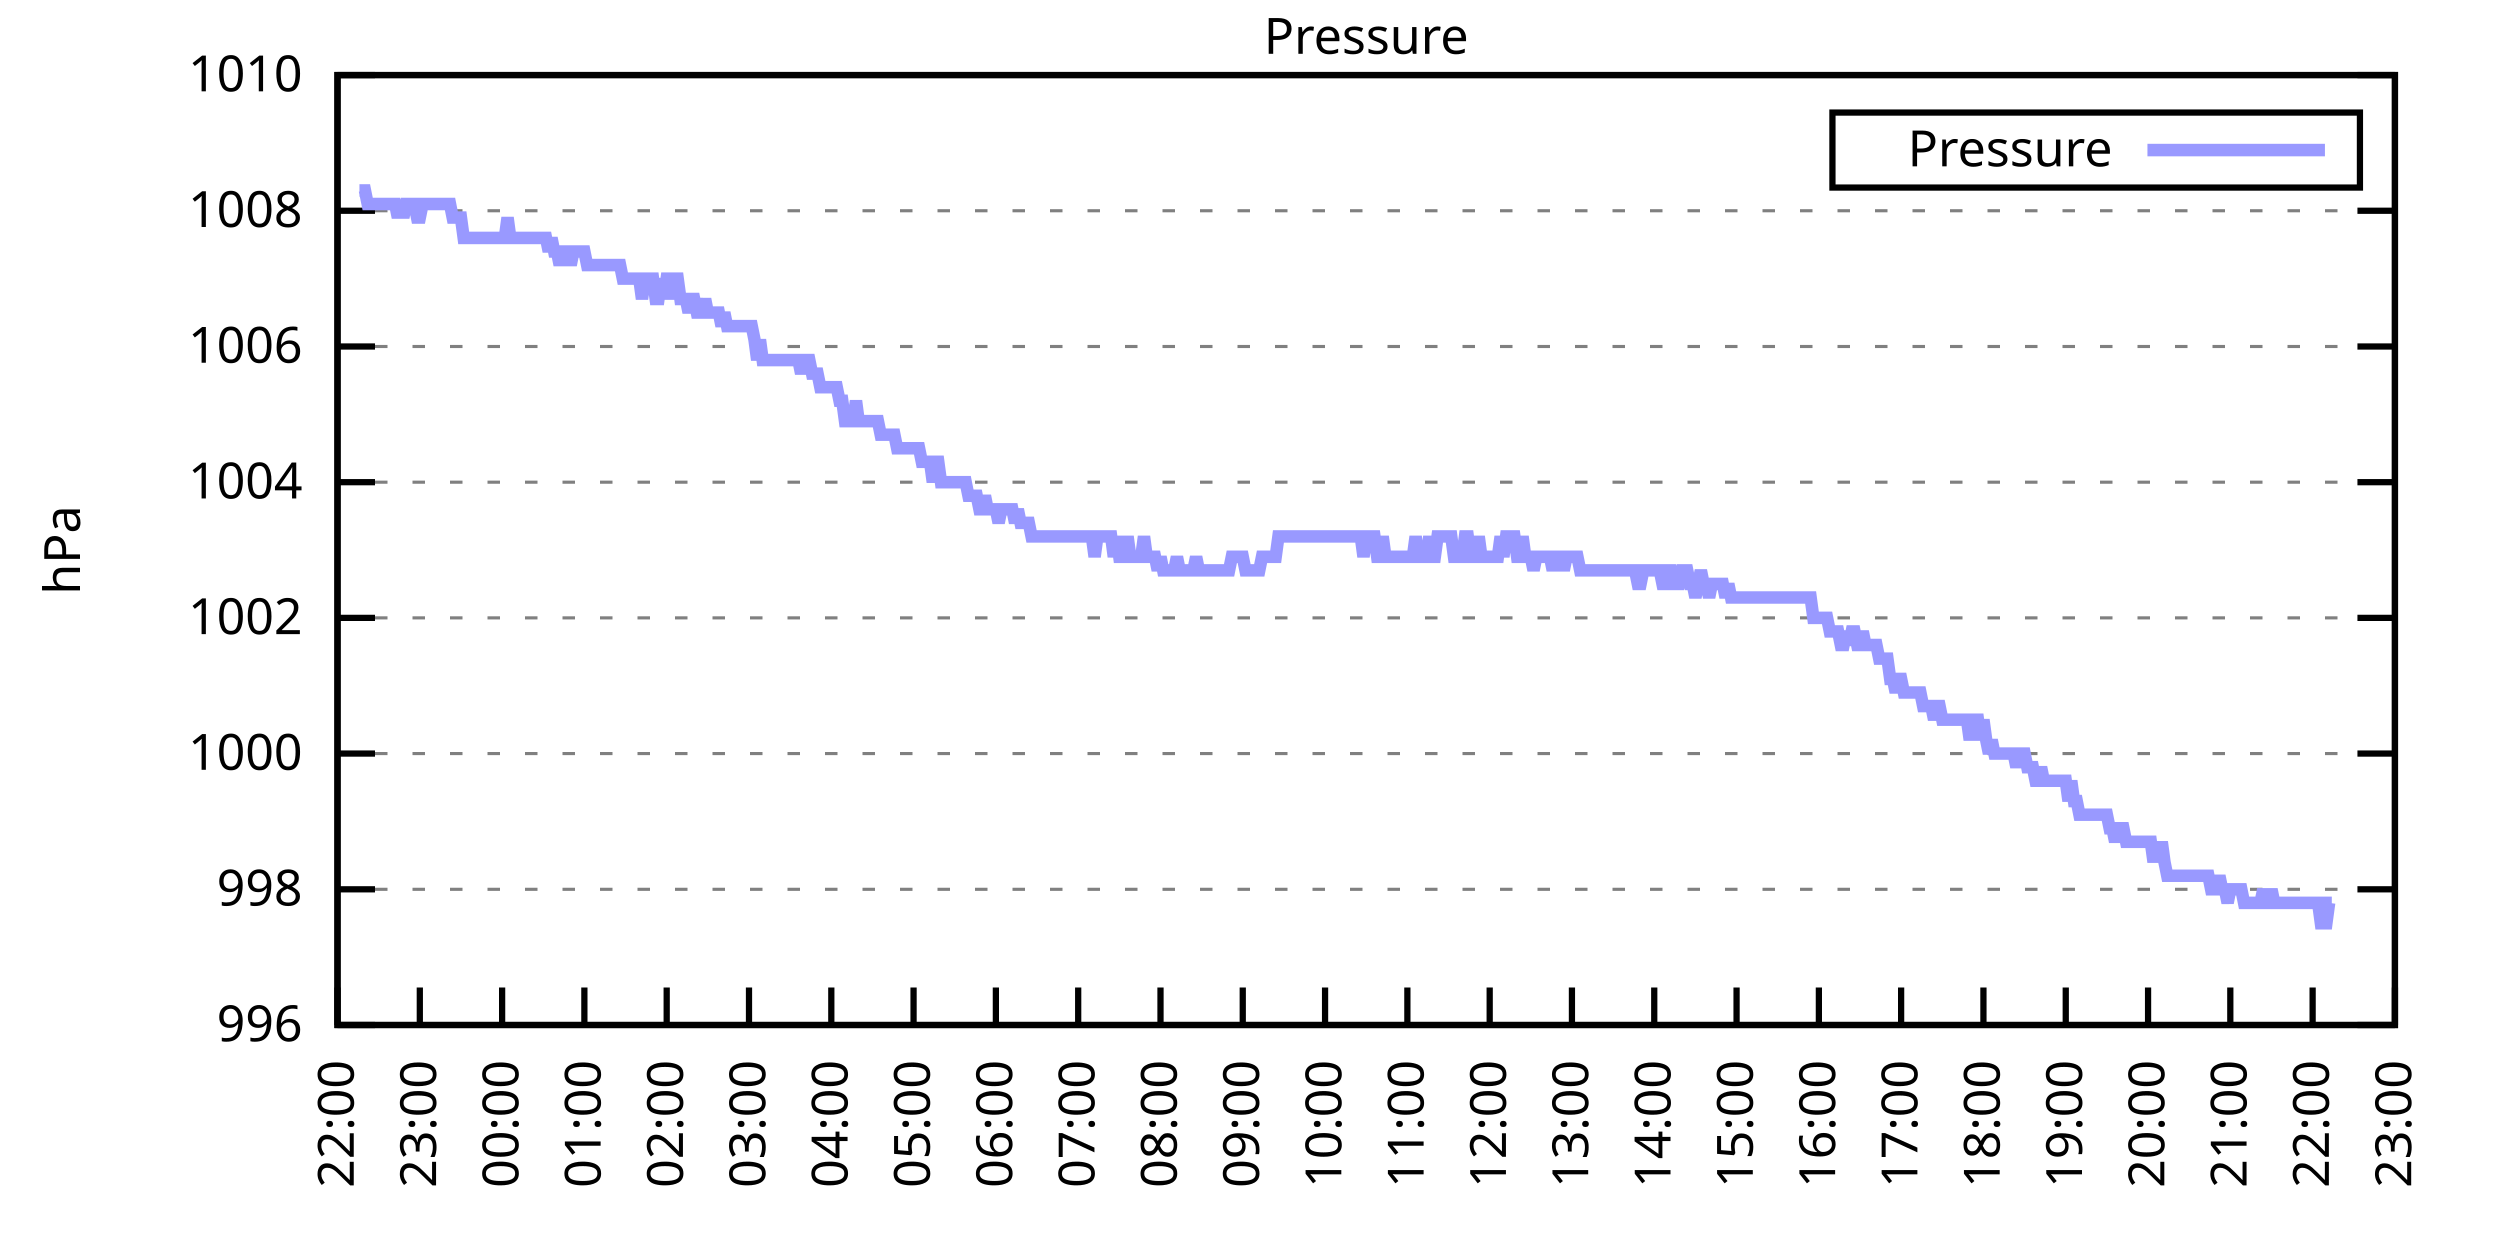
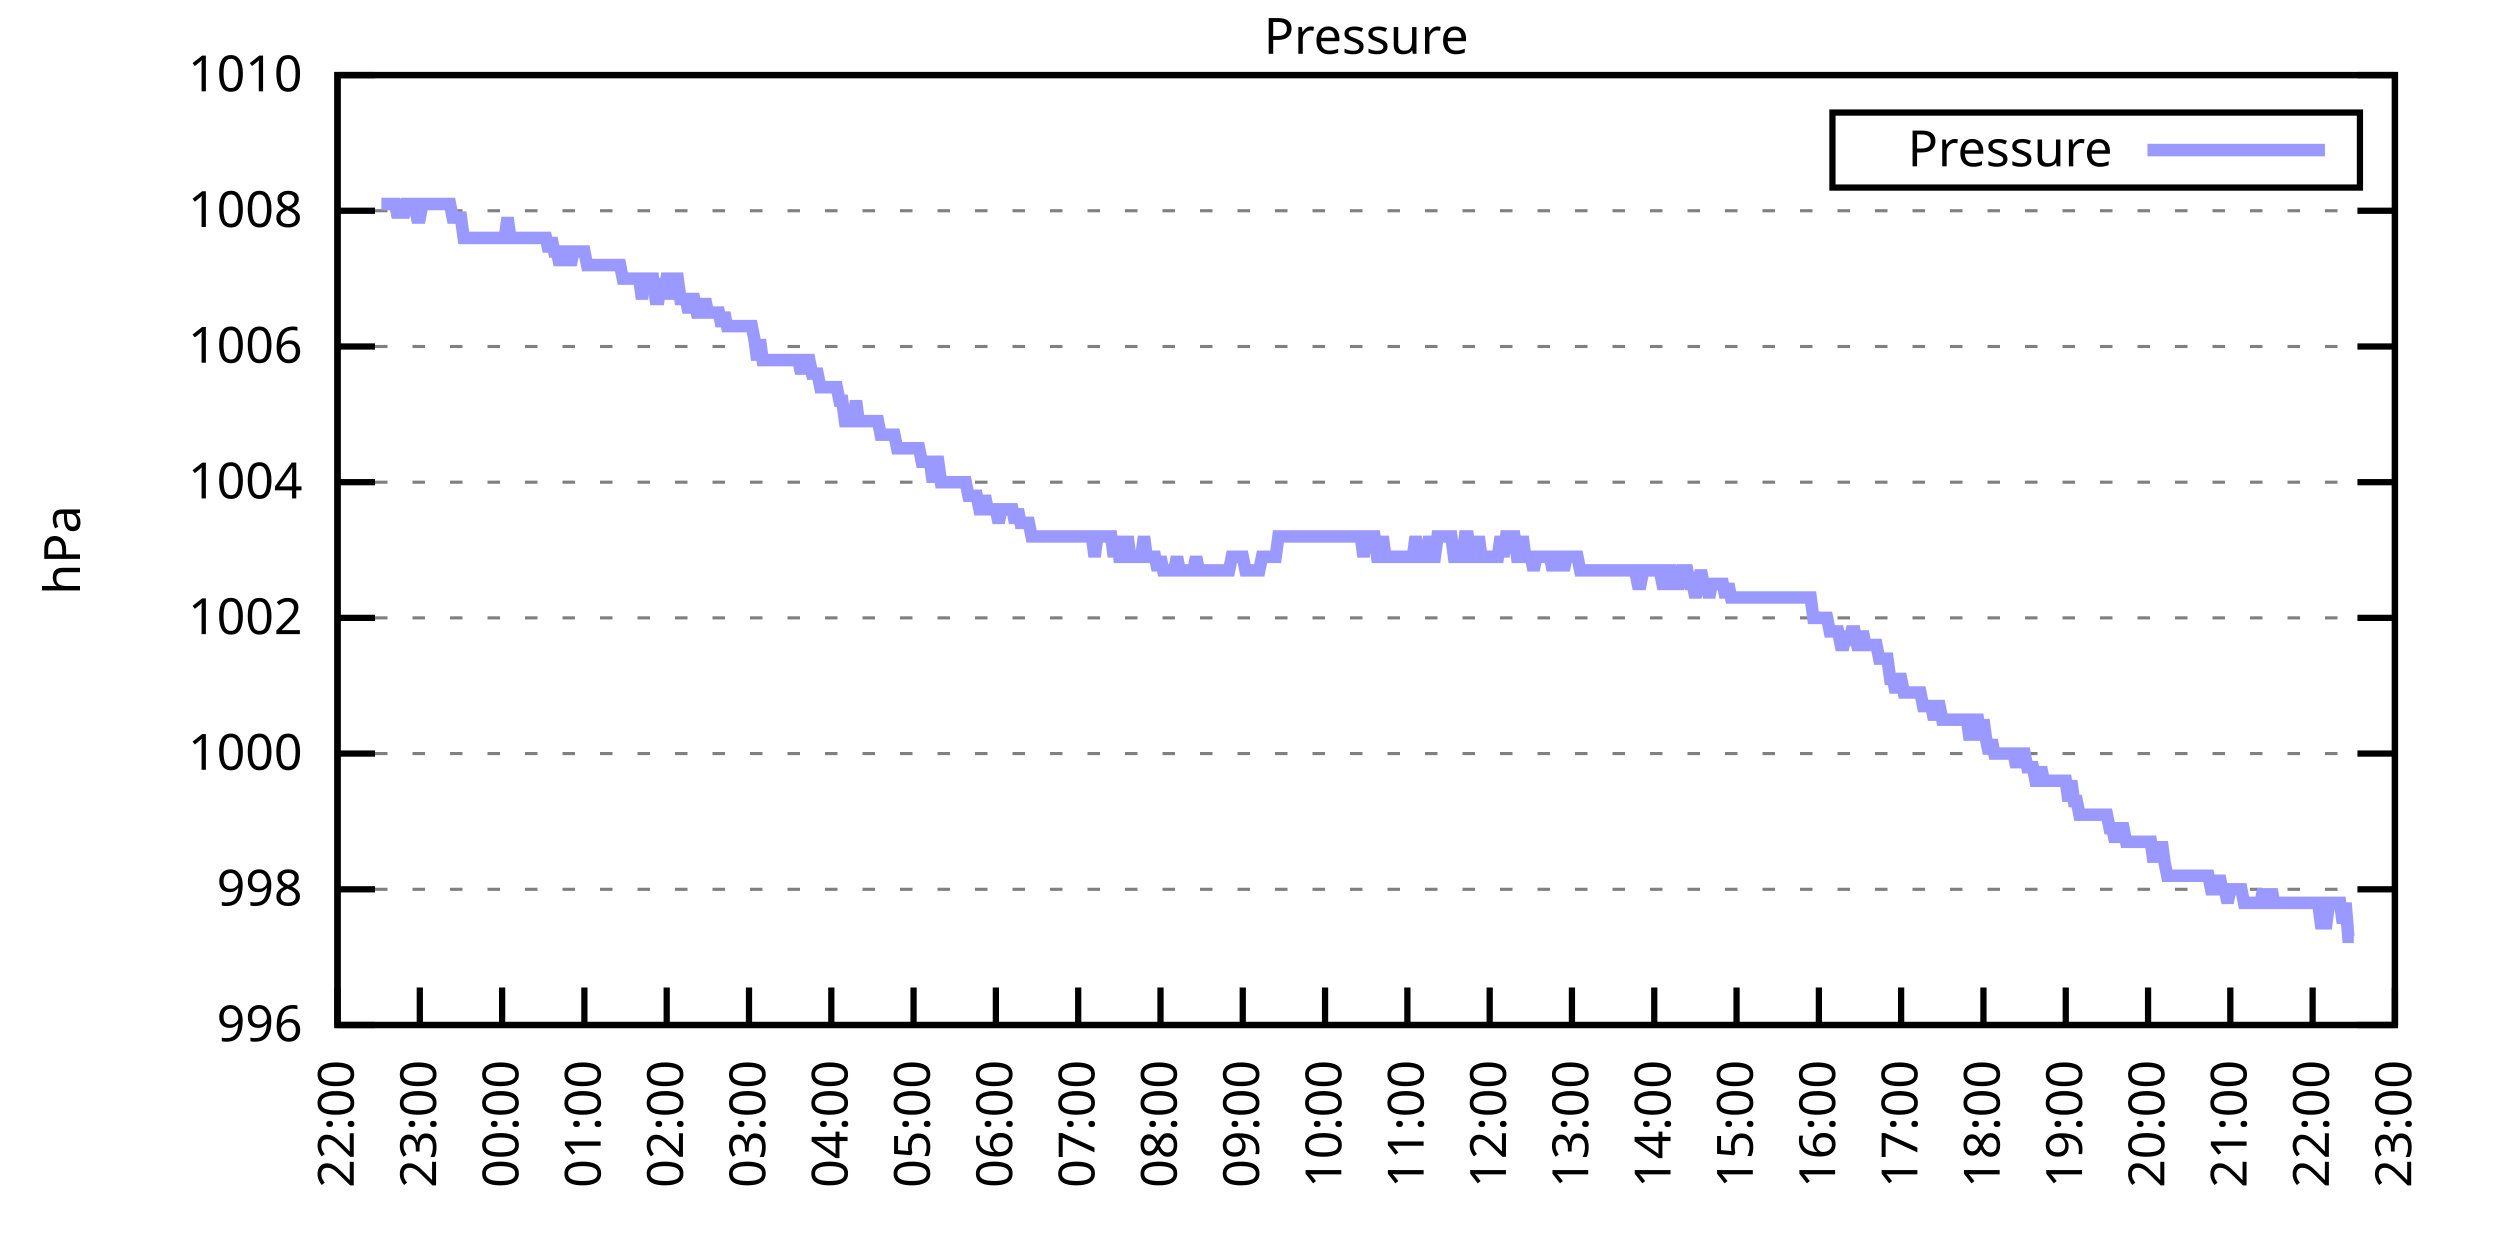
<svg xmlns="http://www.w3.org/2000/svg" xmlns:xlink="http://www.w3.org/1999/xlink" width="400" height="200" viewBox="0 0 400 200">
  <g id="gnuplot_canvas">
    <rect x="0" y="0" width="400" height="200" fill="none" />
    <defs>
      <circle id="gpDot" r="0.5" stroke-width="0.5" stroke="currentColor" />
      <path id="gpPt0" stroke-width="0.333" stroke="currentColor" d="M-1,0 h2 M0,-1 v2" />
      <path id="gpPt1" stroke-width="0.333" stroke="currentColor" d="M-1,-1 L1,1 M1,-1 L-1,1" />
      <path id="gpPt2" stroke-width="0.333" stroke="currentColor" d="M-1,0 L1,0 M0,-1 L0,1 M-1,-1 L1,1 M-1,1 L1,-1" />
      <rect id="gpPt3" stroke-width="0.333" stroke="currentColor" x="-1" y="-1" width="2" height="2" />
      <rect id="gpPt4" stroke-width="0.333" stroke="currentColor" fill="currentColor" x="-1" y="-1" width="2" height="2" />
      <circle id="gpPt5" stroke-width="0.333" stroke="currentColor" cx="0" cy="0" r="1" />
      <use xlink:href="#gpPt5" id="gpPt6" fill="currentColor" stroke="none" />
      <path id="gpPt7" stroke-width="0.333" stroke="currentColor" d="M0,-1.33 L-1.33,0.67 L1.33,0.67 z" />
      <use xlink:href="#gpPt7" id="gpPt8" fill="currentColor" stroke="none" />
      <use xlink:href="#gpPt7" id="gpPt9" stroke="currentColor" transform="rotate(180)" />
      <use xlink:href="#gpPt9" id="gpPt10" fill="currentColor" stroke="none" />
      <use xlink:href="#gpPt3" id="gpPt11" stroke="currentColor" transform="rotate(45)" />
      <use xlink:href="#gpPt11" id="gpPt12" fill="currentColor" stroke="none" />
      <path id="gpPt13" stroke-width="0.333" stroke="currentColor" d="M0,1.330 L1.265,0.411 L0.782,-1.067 L-0.782,-1.076 L-1.265,0.411 z" />
      <use xlink:href="#gpPt13" id="gpPt14" fill="currentColor" stroke="none" />
      <filter id="textbox" filterUnits="objectBoundingBox" x="0" y="0" height="1" width="1">
        <feFlood flood-color="white" flood-opacity="1" result="bgnd" />
        <feComposite in="SourceGraphic" in2="bgnd" operator="atop" />
      </filter>
      <filter id="greybox" filterUnits="objectBoundingBox" x="0" y="0" height="1" width="1">
        <feFlood flood-color="lightgrey" flood-opacity="1" result="grey" />
        <feComposite in="SourceGraphic" in2="grey" operator="atop" />
      </filter>
    </defs>
    <g fill="none" color="white" stroke="currentColor" stroke-width="1.00" stroke-linecap="butt" stroke-linejoin="miter">
</g>
    <g fill="none" color="black" stroke="currentColor" stroke-width="1.00" stroke-linecap="butt" stroke-linejoin="miter">
      <g stroke="none" shape-rendering="crispEdges">
        <polygon fill="rgb(255, 255, 255)" points="54.00,164.00 383.18,164.00 383.18,12.02 54.00,12.02 " />
      </g>
    </g>
    <g fill="none" color="black" stroke="currentColor" stroke-width="1.00" stroke-linecap="butt" stroke-linejoin="miter">
</g>
    <g fill="none" color="black" stroke="black" stroke-width="0.50" stroke-linecap="butt" stroke-linejoin="miter">
</g>
    <g fill="none" color="gray" stroke="currentColor" stroke-width="0.50" stroke-linecap="butt" stroke-linejoin="miter">
      <path stroke="gray" stroke-dasharray="2,4" class="gridline" d="M54.00,164.00 L383.19,164.00  " />
    </g>
    <g fill="none" color="gray" stroke="gray" stroke-width="1.00" stroke-linecap="butt" stroke-linejoin="miter">
</g>
    <g fill="none" color="black" stroke="currentColor" stroke-width="1.00" stroke-linecap="butt" stroke-linejoin="miter">
      <path stroke="black" d="M54.00,164.00 L60.00,164.00 M383.19,164.00 L377.19,164.00  " />
      <g transform="translate(48.40,166.60)" stroke="none" fill="black" font-family="Sans" font-size="8.00" text-anchor="end">
        <text>
          <tspan font-family="Sans"> 996</tspan>
        </text>
      </g>
    </g>
    <g fill="none" color="black" stroke="currentColor" stroke-width="1.00" stroke-linecap="butt" stroke-linejoin="miter">
</g>
    <g fill="none" color="black" stroke="black" stroke-width="0.50" stroke-linecap="butt" stroke-linejoin="miter">
</g>
    <g fill="none" color="gray" stroke="currentColor" stroke-width="0.50" stroke-linecap="butt" stroke-linejoin="miter">
      <path stroke="gray" stroke-dasharray="2,4" class="gridline" d="M54.00,142.29 L383.19,142.29  " />
    </g>
    <g fill="none" color="gray" stroke="gray" stroke-width="1.00" stroke-linecap="butt" stroke-linejoin="miter">
</g>
    <g fill="none" color="black" stroke="currentColor" stroke-width="1.00" stroke-linecap="butt" stroke-linejoin="miter">
      <path stroke="black" d="M54.00,142.29 L60.00,142.29 M383.19,142.29 L377.19,142.29  " />
      <g transform="translate(48.40,144.89)" stroke="none" fill="black" font-family="Sans" font-size="8.00" text-anchor="end">
        <text>
          <tspan font-family="Sans"> 998</tspan>
        </text>
      </g>
    </g>
    <g fill="none" color="black" stroke="currentColor" stroke-width="1.00" stroke-linecap="butt" stroke-linejoin="miter">
</g>
    <g fill="none" color="black" stroke="black" stroke-width="0.50" stroke-linecap="butt" stroke-linejoin="miter">
</g>
    <g fill="none" color="gray" stroke="currentColor" stroke-width="0.50" stroke-linecap="butt" stroke-linejoin="miter">
      <path stroke="gray" stroke-dasharray="2,4" class="gridline" d="M54.00,120.57 L383.19,120.57  " />
    </g>
    <g fill="none" color="gray" stroke="gray" stroke-width="1.00" stroke-linecap="butt" stroke-linejoin="miter">
</g>
    <g fill="none" color="black" stroke="currentColor" stroke-width="1.00" stroke-linecap="butt" stroke-linejoin="miter">
      <path stroke="black" d="M54.00,120.57 L60.00,120.57 M383.19,120.57 L377.19,120.57  " />
      <g transform="translate(48.40,123.17)" stroke="none" fill="black" font-family="Sans" font-size="8.00" text-anchor="end">
        <text>
          <tspan font-family="Sans"> 1000</tspan>
        </text>
      </g>
    </g>
    <g fill="none" color="black" stroke="currentColor" stroke-width="1.00" stroke-linecap="butt" stroke-linejoin="miter">
</g>
    <g fill="none" color="black" stroke="black" stroke-width="0.50" stroke-linecap="butt" stroke-linejoin="miter">
</g>
    <g fill="none" color="gray" stroke="currentColor" stroke-width="0.50" stroke-linecap="butt" stroke-linejoin="miter">
      <path stroke="gray" stroke-dasharray="2,4" class="gridline" d="M54.00,98.86 L383.19,98.86  " />
    </g>
    <g fill="none" color="gray" stroke="gray" stroke-width="1.00" stroke-linecap="butt" stroke-linejoin="miter">
</g>
    <g fill="none" color="black" stroke="currentColor" stroke-width="1.00" stroke-linecap="butt" stroke-linejoin="miter">
      <path stroke="black" d="M54.00,98.86 L60.00,98.86 M383.19,98.86 L377.19,98.86  " />
      <g transform="translate(48.40,101.46)" stroke="none" fill="black" font-family="Sans" font-size="8.00" text-anchor="end">
        <text>
          <tspan font-family="Sans"> 1002</tspan>
        </text>
      </g>
    </g>
    <g fill="none" color="black" stroke="currentColor" stroke-width="1.00" stroke-linecap="butt" stroke-linejoin="miter">
</g>
    <g fill="none" color="black" stroke="black" stroke-width="0.50" stroke-linecap="butt" stroke-linejoin="miter">
</g>
    <g fill="none" color="gray" stroke="currentColor" stroke-width="0.50" stroke-linecap="butt" stroke-linejoin="miter">
      <path stroke="gray" stroke-dasharray="2,4" class="gridline" d="M54.00,77.15 L383.19,77.15  " />
    </g>
    <g fill="none" color="gray" stroke="gray" stroke-width="1.00" stroke-linecap="butt" stroke-linejoin="miter">
</g>
    <g fill="none" color="black" stroke="currentColor" stroke-width="1.00" stroke-linecap="butt" stroke-linejoin="miter">
      <path stroke="black" d="M54.00,77.15 L60.00,77.15 M383.19,77.15 L377.19,77.15  " />
      <g transform="translate(48.40,79.75)" stroke="none" fill="black" font-family="Sans" font-size="8.00" text-anchor="end">
        <text>
          <tspan font-family="Sans"> 1004</tspan>
        </text>
      </g>
    </g>
    <g fill="none" color="black" stroke="currentColor" stroke-width="1.00" stroke-linecap="butt" stroke-linejoin="miter">
</g>
    <g fill="none" color="black" stroke="black" stroke-width="0.50" stroke-linecap="butt" stroke-linejoin="miter">
</g>
    <g fill="none" color="gray" stroke="currentColor" stroke-width="0.50" stroke-linecap="butt" stroke-linejoin="miter">
      <path stroke="gray" stroke-dasharray="2,4" class="gridline" d="M54.00,55.44 L383.19,55.44  " />
    </g>
    <g fill="none" color="gray" stroke="gray" stroke-width="1.00" stroke-linecap="butt" stroke-linejoin="miter">
</g>
    <g fill="none" color="black" stroke="currentColor" stroke-width="1.00" stroke-linecap="butt" stroke-linejoin="miter">
      <path stroke="black" d="M54.00,55.44 L60.00,55.44 M383.19,55.44 L377.19,55.44  " />
      <g transform="translate(48.40,58.04)" stroke="none" fill="black" font-family="Sans" font-size="8.00" text-anchor="end">
        <text>
          <tspan font-family="Sans"> 1006</tspan>
        </text>
      </g>
    </g>
    <g fill="none" color="black" stroke="currentColor" stroke-width="1.00" stroke-linecap="butt" stroke-linejoin="miter">
</g>
    <g fill="none" color="black" stroke="black" stroke-width="0.50" stroke-linecap="butt" stroke-linejoin="miter">
</g>
    <g fill="none" color="gray" stroke="currentColor" stroke-width="0.50" stroke-linecap="butt" stroke-linejoin="miter">
      <path stroke="gray" stroke-dasharray="2,4" class="gridline" d="M54.00,33.72 L383.19,33.72  " />
    </g>
    <g fill="none" color="gray" stroke="gray" stroke-width="1.00" stroke-linecap="butt" stroke-linejoin="miter">
</g>
    <g fill="none" color="black" stroke="currentColor" stroke-width="1.00" stroke-linecap="butt" stroke-linejoin="miter">
      <path stroke="black" d="M54.00,33.72 L60.00,33.72 M383.19,33.72 L377.19,33.72  " />
      <g transform="translate(48.40,36.32)" stroke="none" fill="black" font-family="Sans" font-size="8.00" text-anchor="end">
        <text>
          <tspan font-family="Sans"> 1008</tspan>
        </text>
      </g>
    </g>
    <g fill="none" color="black" stroke="currentColor" stroke-width="1.00" stroke-linecap="butt" stroke-linejoin="miter">
</g>
    <g fill="none" color="black" stroke="black" stroke-width="0.50" stroke-linecap="butt" stroke-linejoin="miter">
</g>
    <g fill="none" color="gray" stroke="currentColor" stroke-width="0.50" stroke-linecap="butt" stroke-linejoin="miter">
      <path stroke="gray" stroke-dasharray="2,4" class="gridline" d="M54.00,12.01 L383.19,12.01  " />
    </g>
    <g fill="none" color="gray" stroke="gray" stroke-width="1.00" stroke-linecap="butt" stroke-linejoin="miter">
</g>
    <g fill="none" color="black" stroke="currentColor" stroke-width="1.00" stroke-linecap="butt" stroke-linejoin="miter">
      <path stroke="black" d="M54.00,12.01 L60.00,12.01 M383.19,12.01 L377.19,12.01  " />
      <g transform="translate(48.40,14.61)" stroke="none" fill="black" font-family="Sans" font-size="8.00" text-anchor="end">
        <text>
          <tspan font-family="Sans"> 1010</tspan>
        </text>
      </g>
    </g>
    <g fill="none" color="black" stroke="currentColor" stroke-width="1.00" stroke-linecap="butt" stroke-linejoin="miter">
      <path stroke="black" d="M54.00,164.00 L54.00,158.00  " />
      <g transform="translate(56.60,169.60) rotate(270.00)" stroke="none" fill="black" font-family="Sans" font-size="8.00" text-anchor="end">
        <text>
          <tspan font-family="Sans">22:00</tspan>
        </text>
      </g>
    </g>
    <g fill="none" color="black" stroke="currentColor" stroke-width="1.00" stroke-linecap="butt" stroke-linejoin="miter">
      <path stroke="black" d="M67.17,164.00 L67.17,158.00  " />
      <g transform="translate(69.77,169.60) rotate(270.00)" stroke="none" fill="black" font-family="Sans" font-size="8.00" text-anchor="end">
        <text>
          <tspan font-family="Sans">23:00</tspan>
        </text>
      </g>
    </g>
    <g fill="none" color="black" stroke="currentColor" stroke-width="1.00" stroke-linecap="butt" stroke-linejoin="miter">
      <path stroke="black" d="M80.34,164.00 L80.34,158.00  " />
      <g transform="translate(82.94,169.60) rotate(270.00)" stroke="none" fill="black" font-family="Sans" font-size="8.00" text-anchor="end">
        <text>
          <tspan font-family="Sans">00:00</tspan>
        </text>
      </g>
    </g>
    <g fill="none" color="black" stroke="currentColor" stroke-width="1.00" stroke-linecap="butt" stroke-linejoin="miter">
      <path stroke="black" d="M93.50,164.00 L93.50,158.00  " />
      <g transform="translate(96.10,169.60) rotate(270.00)" stroke="none" fill="black" font-family="Sans" font-size="8.00" text-anchor="end">
        <text>
          <tspan font-family="Sans">01:00</tspan>
        </text>
      </g>
    </g>
    <g fill="none" color="black" stroke="currentColor" stroke-width="1.00" stroke-linecap="butt" stroke-linejoin="miter">
      <path stroke="black" d="M106.67,164.00 L106.67,158.00  " />
      <g transform="translate(109.27,169.60) rotate(270.00)" stroke="none" fill="black" font-family="Sans" font-size="8.00" text-anchor="end">
        <text>
          <tspan font-family="Sans">02:00</tspan>
        </text>
      </g>
    </g>
    <g fill="none" color="black" stroke="currentColor" stroke-width="1.00" stroke-linecap="butt" stroke-linejoin="miter">
      <path stroke="black" d="M119.84,164.00 L119.84,158.00  " />
      <g transform="translate(122.44,169.60) rotate(270.00)" stroke="none" fill="black" font-family="Sans" font-size="8.00" text-anchor="end">
        <text>
          <tspan font-family="Sans">03:00</tspan>
        </text>
      </g>
    </g>
    <g fill="none" color="black" stroke="currentColor" stroke-width="1.00" stroke-linecap="butt" stroke-linejoin="miter">
      <path stroke="black" d="M133.01,164.00 L133.01,158.00  " />
      <g transform="translate(135.61,169.60) rotate(270.00)" stroke="none" fill="black" font-family="Sans" font-size="8.00" text-anchor="end">
        <text>
          <tspan font-family="Sans">04:00</tspan>
        </text>
      </g>
    </g>
    <g fill="none" color="black" stroke="currentColor" stroke-width="1.00" stroke-linecap="butt" stroke-linejoin="miter">
      <path stroke="black" d="M146.17,164.00 L146.17,158.00  " />
      <g transform="translate(148.77,169.60) rotate(270.00)" stroke="none" fill="black" font-family="Sans" font-size="8.00" text-anchor="end">
        <text>
          <tspan font-family="Sans">05:00</tspan>
        </text>
      </g>
    </g>
    <g fill="none" color="black" stroke="currentColor" stroke-width="1.00" stroke-linecap="butt" stroke-linejoin="miter">
      <path stroke="black" d="M159.34,164.00 L159.34,158.00  " />
      <g transform="translate(161.94,169.60) rotate(270.00)" stroke="none" fill="black" font-family="Sans" font-size="8.00" text-anchor="end">
        <text>
          <tspan font-family="Sans">06:00</tspan>
        </text>
      </g>
    </g>
    <g fill="none" color="black" stroke="currentColor" stroke-width="1.00" stroke-linecap="butt" stroke-linejoin="miter">
      <path stroke="black" d="M172.51,164.00 L172.51,158.00  " />
      <g transform="translate(175.11,169.60) rotate(270.00)" stroke="none" fill="black" font-family="Sans" font-size="8.00" text-anchor="end">
        <text>
          <tspan font-family="Sans">07:00</tspan>
        </text>
      </g>
    </g>
    <g fill="none" color="black" stroke="currentColor" stroke-width="1.00" stroke-linecap="butt" stroke-linejoin="miter">
      <path stroke="black" d="M185.68,164.00 L185.68,158.00  " />
      <g transform="translate(188.28,169.60) rotate(270.00)" stroke="none" fill="black" font-family="Sans" font-size="8.00" text-anchor="end">
        <text>
          <tspan font-family="Sans">08:00</tspan>
        </text>
      </g>
    </g>
    <g fill="none" color="black" stroke="currentColor" stroke-width="1.00" stroke-linecap="butt" stroke-linejoin="miter">
      <path stroke="black" d="M198.84,164.00 L198.84,158.00  " />
      <g transform="translate(201.44,169.60) rotate(270.00)" stroke="none" fill="black" font-family="Sans" font-size="8.00" text-anchor="end">
        <text>
          <tspan font-family="Sans">09:00</tspan>
        </text>
      </g>
    </g>
    <g fill="none" color="black" stroke="currentColor" stroke-width="1.00" stroke-linecap="butt" stroke-linejoin="miter">
      <path stroke="black" d="M212.01,164.00 L212.01,158.00  " />
      <g transform="translate(214.61,169.60) rotate(270.00)" stroke="none" fill="black" font-family="Sans" font-size="8.00" text-anchor="end">
        <text>
          <tspan font-family="Sans">10:00</tspan>
        </text>
      </g>
    </g>
    <g fill="none" color="black" stroke="currentColor" stroke-width="1.00" stroke-linecap="butt" stroke-linejoin="miter">
      <path stroke="black" d="M225.18,164.00 L225.18,158.00  " />
      <g transform="translate(227.78,169.60) rotate(270.00)" stroke="none" fill="black" font-family="Sans" font-size="8.00" text-anchor="end">
        <text>
          <tspan font-family="Sans">11:00</tspan>
        </text>
      </g>
    </g>
    <g fill="none" color="black" stroke="currentColor" stroke-width="1.00" stroke-linecap="butt" stroke-linejoin="miter">
      <path stroke="black" d="M238.35,164.00 L238.35,158.00  " />
      <g transform="translate(240.95,169.60) rotate(270.00)" stroke="none" fill="black" font-family="Sans" font-size="8.00" text-anchor="end">
        <text>
          <tspan font-family="Sans">12:00</tspan>
        </text>
      </g>
    </g>
    <g fill="none" color="black" stroke="currentColor" stroke-width="1.00" stroke-linecap="butt" stroke-linejoin="miter">
      <path stroke="black" d="M251.51,164.00 L251.51,158.00  " />
      <g transform="translate(254.11,169.60) rotate(270.00)" stroke="none" fill="black" font-family="Sans" font-size="8.00" text-anchor="end">
        <text>
          <tspan font-family="Sans">13:00</tspan>
        </text>
      </g>
    </g>
    <g fill="none" color="black" stroke="currentColor" stroke-width="1.00" stroke-linecap="butt" stroke-linejoin="miter">
      <path stroke="black" d="M264.68,164.00 L264.68,158.00  " />
      <g transform="translate(267.28,169.60) rotate(270.00)" stroke="none" fill="black" font-family="Sans" font-size="8.00" text-anchor="end">
        <text>
          <tspan font-family="Sans">14:00</tspan>
        </text>
      </g>
    </g>
    <g fill="none" color="black" stroke="currentColor" stroke-width="1.00" stroke-linecap="butt" stroke-linejoin="miter">
      <path stroke="black" d="M277.85,164.00 L277.85,158.00  " />
      <g transform="translate(280.45,169.60) rotate(270.00)" stroke="none" fill="black" font-family="Sans" font-size="8.00" text-anchor="end">
        <text>
          <tspan font-family="Sans">15:00</tspan>
        </text>
      </g>
    </g>
    <g fill="none" color="black" stroke="currentColor" stroke-width="1.00" stroke-linecap="butt" stroke-linejoin="miter">
      <path stroke="black" d="M291.02,164.00 L291.02,158.00  " />
      <g transform="translate(293.62,169.60) rotate(270.00)" stroke="none" fill="black" font-family="Sans" font-size="8.00" text-anchor="end">
        <text>
          <tspan font-family="Sans">16:00</tspan>
        </text>
      </g>
    </g>
    <g fill="none" color="black" stroke="currentColor" stroke-width="1.00" stroke-linecap="butt" stroke-linejoin="miter">
      <path stroke="black" d="M304.18,164.00 L304.18,158.00  " />
      <g transform="translate(306.78,169.60) rotate(270.00)" stroke="none" fill="black" font-family="Sans" font-size="8.00" text-anchor="end">
        <text>
          <tspan font-family="Sans">17:00</tspan>
        </text>
      </g>
    </g>
    <g fill="none" color="black" stroke="currentColor" stroke-width="1.00" stroke-linecap="butt" stroke-linejoin="miter">
      <path stroke="black" d="M317.35,164.00 L317.35,158.00  " />
      <g transform="translate(319.95,169.60) rotate(270.00)" stroke="none" fill="black" font-family="Sans" font-size="8.00" text-anchor="end">
        <text>
          <tspan font-family="Sans">18:00</tspan>
        </text>
      </g>
    </g>
    <g fill="none" color="black" stroke="currentColor" stroke-width="1.00" stroke-linecap="butt" stroke-linejoin="miter">
      <path stroke="black" d="M330.52,164.00 L330.52,158.00  " />
      <g transform="translate(333.12,169.60) rotate(270.00)" stroke="none" fill="black" font-family="Sans" font-size="8.00" text-anchor="end">
        <text>
          <tspan font-family="Sans">19:00</tspan>
        </text>
      </g>
    </g>
    <g fill="none" color="black" stroke="currentColor" stroke-width="1.00" stroke-linecap="butt" stroke-linejoin="miter">
      <path stroke="black" d="M343.69,164.00 L343.69,158.00  " />
      <g transform="translate(346.29,169.60) rotate(270.00)" stroke="none" fill="black" font-family="Sans" font-size="8.00" text-anchor="end">
        <text>
          <tspan font-family="Sans">20:00</tspan>
        </text>
      </g>
    </g>
    <g fill="none" color="black" stroke="currentColor" stroke-width="1.00" stroke-linecap="butt" stroke-linejoin="miter">
      <path stroke="black" d="M356.85,164.00 L356.85,158.00  " />
      <g transform="translate(359.45,169.60) rotate(270.00)" stroke="none" fill="black" font-family="Sans" font-size="8.00" text-anchor="end">
        <text>
          <tspan font-family="Sans">21:00</tspan>
        </text>
      </g>
    </g>
    <g fill="none" color="black" stroke="currentColor" stroke-width="1.00" stroke-linecap="butt" stroke-linejoin="miter">
      <path stroke="black" d="M370.02,164.00 L370.02,158.00  " />
      <g transform="translate(372.62,169.60) rotate(270.00)" stroke="none" fill="black" font-family="Sans" font-size="8.00" text-anchor="end">
        <text>
          <tspan font-family="Sans">22:00</tspan>
        </text>
      </g>
    </g>
    <g fill="none" color="black" stroke="currentColor" stroke-width="1.00" stroke-linecap="butt" stroke-linejoin="miter">
      <path stroke="black" d="M383.19,164.00 L383.19,158.00  " />
      <g transform="translate(385.79,169.60) rotate(270.00)" stroke="none" fill="black" font-family="Sans" font-size="8.00" text-anchor="end">
        <text>
          <tspan font-family="Sans">23:00</tspan>
        </text>
      </g>
    </g>
    <g fill="none" color="black" stroke="currentColor" stroke-width="1.00" stroke-linecap="butt" stroke-linejoin="miter">
</g>
    <g fill="none" color="black" stroke="currentColor" stroke-width="1.00" stroke-linecap="butt" stroke-linejoin="miter">
      <path stroke="black" d="M54.00,12.01 L54.00,164.00 L383.19,164.00 L383.19,12.01 L54.00,12.01 Z  " />
    </g>
    <g fill="none" color="black" stroke="currentColor" stroke-width="1.00" stroke-linecap="butt" stroke-linejoin="miter">
</g>
    <g fill="none" color="black" stroke="currentColor" stroke-width="1.00" stroke-linecap="butt" stroke-linejoin="miter">
      <path stroke="black" d="M293.19,30.01 L293.19,18.01 L377.59,18.01 L377.59,30.01 L293.19,30.01 Z  " />
    </g>
    <g id="Pressure_plot_1">
      <g fill="none" color="white" stroke="black" stroke-width="2.00" stroke-linecap="butt" stroke-linejoin="miter">
</g>
      <g fill="none" color="black" stroke="currentColor" stroke-width="2.00" stroke-linecap="butt" stroke-linejoin="miter">
        <g transform="translate(337.99,26.61)" stroke="none" fill="black" font-family="Sans" font-size="8.00" text-anchor="end">
          <text>
            <tspan font-family="Sans">Pressure</tspan>
          </text>
        </g>
      </g>
      <g fill="none" color="black" stroke="currentColor" stroke-width="2.00" stroke-linecap="butt" stroke-linejoin="miter">
-         <path stroke="rgb(153, 153, 255)" d="M343.59,24.01 L371.99,24.01 M57.51,30.47 L57.95,30.47 L58.39,30.47 L58.83,32.64 L59.27,32.64 L59.71,32.64   L60.14,32.64 L60.58,32.64 L61.02,32.64 L61.46,32.64 L61.90,32.64 L62.34,32.64 L62.78,32.64 L63.22,32.64   L63.66,34.81 L64.10,32.64 L64.53,34.81 L64.97,32.64 L65.41,32.64 L65.85,32.64 L66.29,32.64 L66.73,34.81   L67.17,34.81 L67.61,32.64 L68.05,32.64 L68.48,32.64 L68.92,32.64 L69.36,32.64 L69.80,32.64 L70.24,32.64   L70.68,32.64 L71.12,32.64 L71.56,32.64 L72.00,32.64 L72.43,34.81 L72.87,34.81 L73.31,34.81 L73.75,34.81   L74.19,38.07 L74.63,38.07 L75.07,38.07 L75.51,38.07 L75.95,38.07 L76.38,38.07 L76.82,38.07 L77.26,38.07   L77.70,38.07 L78.14,38.07 L78.58,38.07 L79.02,38.07 L79.46,38.07 L79.90,38.07 L80.34,38.07 L80.77,38.07   L81.21,34.81 L81.65,38.07 L82.09,38.07 L82.53,38.07 L82.97,38.07 L83.41,38.07 L83.85,38.07 L84.29,38.07   L84.72,38.07 L85.16,38.07 L85.60,38.07 L86.04,38.07 L86.48,38.07 L86.92,38.07 L87.36,38.07 L87.80,40.24   L88.24,38.07 L88.67,40.24 L89.11,40.24 L89.55,42.41 L89.99,40.24 L90.43,40.24 L90.87,40.24 L91.31,42.41   L91.75,40.24 L92.19,40.24 L92.62,40.24 L93.06,40.24 L93.50,40.24 L93.94,42.41 L94.38,42.41 L94.82,42.41   L95.26,42.41 L95.70,42.41 L96.14,42.41 L96.58,42.41 L97.01,42.41 L97.45,42.41 L97.89,42.41 L98.33,42.41   L98.77,42.41 L99.21,42.41 L99.65,44.58 L100.09,44.58 L100.53,44.58 L100.96,44.58 L101.40,44.58 L101.84,44.58   L102.28,44.58 L102.72,47.84 L103.16,44.58 L103.60,44.58 L104.04,44.58 L104.48,44.58 L104.91,47.84 L105.35,47.84   L105.79,44.58 L106.23,47.84 L106.67,44.58 L107.11,44.58 L107.55,47.84 L107.99,44.58 L108.43,44.58 L108.87,47.84   L109.30,47.84 L109.74,47.84 L110.18,50.01 L110.62,47.84 L111.06,47.84 L111.50,50.01 L111.94,50.01 L112.38,50.01   L112.82,47.84 L113.25,50.01 L113.69,50.01 L114.13,50.01 L114.57,50.01 L115.01,50.01 L115.45,52.18 L115.89,50.01   L116.33,52.18 L116.77,52.18 L117.20,52.18 L117.64,52.18 L118.08,52.18 L118.52,52.18 L118.96,52.18 L119.40,52.18   L119.84,52.18 L120.28,52.18 L120.72,54.35 L121.15,57.61 L121.59,54.35 L122.03,57.61 L122.47,57.61 L122.91,57.61   L123.35,57.61 L123.79,57.61 L124.23,57.61 L124.67,57.61 L125.11,57.61 L125.54,57.61 L125.98,57.61 L126.42,57.61   L126.86,57.61 L127.30,57.61 L127.74,57.61 L128.18,59.78 L128.62,57.61 L129.06,57.61 L129.49,57.61 L129.93,59.78   L130.37,59.78 L130.81,59.78 L131.25,61.95 L131.69,61.95 L132.13,61.95 L132.57,61.95 L133.01,61.95 L133.44,61.95   L133.88,61.95 L134.32,64.12 L134.76,64.12 L135.20,67.38 L135.64,67.38 L136.08,67.38 L136.52,67.38 L136.96,64.12   L137.39,67.38 L137.83,67.38 L138.27,67.38 L138.71,67.38 L139.15,67.38 L139.59,67.38 L140.03,67.38 L140.47,67.38   L140.91,69.55 L141.35,69.55 L141.78,69.55 L142.22,69.55 L142.66,69.55 L143.10,69.55 L143.54,71.72 L143.98,71.72   L144.42,71.72 L144.86,71.72 L145.30,71.72 L145.73,71.72 L146.17,71.72 L146.61,71.72 L147.05,71.72 L147.49,73.89   L147.93,73.89 L148.37,73.89 L148.81,73.89 L149.25,77.15 L149.68,73.89 L150.12,73.89 L150.56,77.15 L151.00,77.15   L151.44,77.15 L151.88,77.15 L152.32,77.15 L152.76,77.15 L153.20,77.15 L153.63,77.15 L154.07,77.15 L154.51,77.15   L154.95,79.32 L155.39,79.32 L155.83,79.32 L156.27,79.32 L156.71,81.49 L157.15,81.49 L157.59,79.32 L158.02,81.49   L158.46,81.49 L158.90,81.49 L159.34,81.49 L159.78,83.66 L160.22,81.49 L160.66,81.49 L161.10,81.49 L161.54,81.49   L161.97,81.49 L162.41,83.66 L162.85,81.49 L163.29,83.66 L163.73,83.66 L164.17,83.66 L164.61,83.66 L165.05,85.83   L165.49,85.83 L165.92,85.83 L166.36,85.83 L166.80,85.83 L167.24,85.83 L167.68,85.83 L168.12,85.83 L168.56,85.83   L169.00,85.83 L169.44,85.83 L169.87,85.83 L170.31,85.83 L170.75,85.83 L171.19,85.83 L171.63,85.83 L172.07,85.83   L172.51,85.83 L172.95,85.83 L173.39,85.83 L173.83,85.83 L174.26,85.83 L174.70,85.83 L175.14,89.09 L175.58,85.83   L176.02,85.83 L176.46,85.83 L176.90,85.83 L177.34,85.83 L177.78,85.83 L178.21,89.09 L178.65,85.83 L179.09,89.09   L179.53,89.09 L179.97,89.09 L180.41,85.83 L180.85,89.09 L181.29,89.09 L181.73,89.09 L182.16,89.09 L182.60,89.09   L183.04,85.83 L183.48,89.09 L183.92,89.09 L184.36,89.09 L184.80,89.09 L185.24,91.26 L185.68,89.09 L186.11,91.26   L186.55,91.26 L186.99,91.26 L187.43,91.26 L187.87,91.26 L188.31,89.09 L188.75,91.26 L189.19,91.26 L189.63,91.26   L190.07,91.26 L190.50,91.26 L190.94,91.26 L191.38,89.09 L191.82,91.26 L192.26,91.26 L192.70,91.26 L193.14,91.26   L193.58,91.26 L194.02,91.26 L194.45,91.26 L194.89,91.26 L195.33,91.26 L195.77,91.26 L196.21,91.26 L196.65,91.26   L197.09,89.09 L197.53,89.09 L197.97,89.09 L198.40,89.09 L198.84,89.09 L199.28,91.26 L199.72,91.26 L200.16,91.26   L200.60,91.26 L201.04,91.26 L201.48,91.26 L201.92,89.09 L202.35,89.09 L202.79,89.09 L203.23,89.09 L203.67,89.09   L204.11,89.09 L204.55,85.83 L204.99,85.83 L205.43,85.83 L205.87,85.83 L206.31,85.83 L206.74,85.83 L207.18,85.83   L207.62,85.83 L208.06,85.83 L208.50,85.83 L208.94,85.83 L209.38,85.83 L209.82,85.83 L210.26,85.83 L210.69,85.83   L211.13,85.83 L211.57,85.83 L212.01,85.83 L212.45,85.83 L212.89,85.83 L213.33,85.83 L213.77,85.83 L214.21,85.83   L214.64,85.83 L215.08,85.83 L215.52,85.83 L215.96,85.83 L216.40,85.83 L216.84,85.83 L217.28,85.83 L217.72,85.83   L218.16,89.09 L218.60,85.83 L219.03,85.83 L219.47,85.83 L219.91,85.83 L220.35,89.09 L220.79,89.09 L221.23,85.83   L221.67,89.09 L222.11,89.09 L222.55,89.09 L222.98,89.09 L223.42,89.09 L223.86,89.09 L224.30,89.09 L224.74,89.09   L225.18,89.09 L225.62,89.09 L226.06,89.09 L226.50,85.83 L226.93,89.09 L227.37,89.09 L227.81,89.09 L228.25,89.09   L228.69,85.83 L229.13,89.09 L229.57,89.09 L230.01,85.83 L230.45,85.83 L230.88,85.83 L231.32,85.83 L231.76,85.83   L232.20,85.83 L232.64,89.09 L233.08,89.09 L233.52,89.09 L233.96,89.09 L234.40,85.83 L234.84,85.83 L235.27,89.09   L235.71,89.09 L236.15,89.09 L236.59,85.83 L237.03,89.09 L237.47,89.09 L237.91,89.09 L238.35,89.09 L238.79,89.09   L239.22,89.09 L239.66,89.09 L240.10,85.83 L240.54,89.09 L240.98,85.83 L241.42,85.83 L241.86,85.83 L242.30,85.83   L242.74,89.09 L243.17,89.09 L243.61,85.83 L244.05,89.09 L244.49,89.09 L244.93,89.09 L245.37,91.26 L245.81,89.09   L246.25,89.09 L246.69,89.09 L247.12,89.09 L247.56,89.09 L248.00,89.09 L248.44,91.26 L248.88,89.09 L249.32,89.09   L249.76,89.09 L250.20,91.26 L250.64,89.09 L251.08,89.09 L251.51,89.09 L251.95,89.09 L252.39,89.09 L252.83,91.26   L253.27,91.26 L253.71,91.26 L254.15,91.26 L254.59,91.26 L255.03,91.26 L255.46,91.26 L255.90,91.26 L256.34,91.26   L256.78,91.26 L257.22,91.26 L257.66,91.26 L258.10,91.26 L258.54,91.26 L258.98,91.26 L259.41,91.26 L259.85,91.26   L260.29,91.26 L260.73,91.26 L261.17,91.26 L261.61,91.26 L262.05,93.43 L262.49,93.43 L262.93,91.26 L263.36,91.26   L263.80,91.26 L264.24,91.26 L264.68,91.26 L265.12,91.26 L265.56,91.26 L266.00,93.43 L266.44,93.43 L266.88,91.26   L267.32,91.26 L267.75,93.43 L268.19,93.43 L268.63,93.43 L269.07,91.26 L269.51,91.26 L269.95,91.26 L270.39,93.43   L270.83,93.43 L271.27,95.60 L271.70,93.43 L272.14,91.26 L272.58,93.43 L273.02,93.43 L273.46,95.60 L273.90,93.43   L274.34,93.43 L274.78,93.43 L275.22,93.43 L275.65,93.43 L276.09,95.60 L276.53,93.43 L276.97,95.60 L277.41,95.60   L277.85,95.60 L278.29,95.60 L278.73,95.60 L279.17,95.60 L279.60,95.60 L280.04,95.60 L280.48,95.60 L280.92,95.60   L281.36,95.60 L281.80,95.60 L282.24,95.60 L282.68,95.60 L283.12,95.60 L283.56,95.60 L283.99,95.60 L284.43,95.60   L284.87,95.60 L285.31,95.60 L285.75,95.60 L286.19,95.60 L286.63,95.60 L287.07,95.60 L287.51,95.60 L287.94,95.60   L288.38,95.60 L288.82,95.60 L289.26,95.60 L289.70,95.60 L290.14,98.86 L290.58,98.86 L291.02,98.86 L291.46,98.86   L291.89,98.86 L292.33,98.86 L292.77,101.03 L293.21,101.03 L293.65,101.03 L294.09,101.03 L294.53,103.20 L294.97,103.20   L295.41,101.03 L295.84,103.20 L296.28,101.03 L296.72,101.03 L297.16,103.20 L297.60,103.20 L298.04,101.03 L298.48,103.20   L298.92,103.20 L299.36,103.20 L299.80,103.20 L300.23,103.20 L300.67,105.38 L301.11,105.38 L301.55,105.38 L301.99,105.38   L302.43,108.63 L302.87,108.63 L303.31,110.80 L303.75,108.63 L304.18,108.63 L304.62,110.80 L305.06,110.80 L305.50,110.80   L305.94,110.80 L306.38,110.80 L306.82,110.80 L307.26,110.80 L307.70,112.97 L308.13,112.97 L308.57,112.97 L309.01,112.97   L309.45,115.15 L309.89,112.97 L310.33,112.97 L310.77,115.15 L311.21,115.15 L311.65,115.15 L312.08,115.15 L312.52,115.15   L312.96,115.15 L313.40,115.15 L313.84,115.15 L314.28,115.15 L314.72,115.15 L315.16,118.40 L315.60,115.15 L316.04,115.15   L316.47,115.15 L316.91,118.40 L317.35,115.15 L317.79,118.40 L318.23,120.57 L318.67,118.40 L319.11,120.57 L319.55,120.57   L319.99,120.57 L320.42,120.57 L320.86,120.57 L321.30,120.57 L321.74,120.57 L322.18,120.57 L322.62,122.75 L323.06,120.57   L323.50,120.57 L323.94,120.57 L324.37,122.75 L324.81,122.75 L325.25,122.75 L325.69,124.92 L326.13,124.92 L326.57,122.75   L327.01,124.92 L327.45,124.92 L327.89,124.92 L328.33,124.92 L328.76,124.92 L329.20,124.92 L329.64,124.92 L330.08,124.92   L330.52,124.92 L330.96,128.17 L331.40,124.92 L331.84,128.17 L332.28,128.17 L332.71,130.35 L333.15,130.35 L333.59,130.35   L334.03,130.35 L334.47,130.35 L334.91,130.35 L335.35,130.35 L335.79,130.35 L336.23,130.35 L336.66,130.35 L337.10,130.35   L337.54,132.52 L337.98,132.52 L338.42,134.69 L338.86,132.52 L339.30,132.52 L339.74,132.52 L340.18,134.69 L340.61,134.69   L341.05,134.69 L341.49,134.69 L341.93,134.69 L342.37,134.69 L342.81,134.69 L343.25,134.69 L343.69,134.69 L344.13,134.69   L344.57,137.94 L345.00,134.69 L345.44,137.94 L345.88,134.69 L346.32,137.94 L346.76,140.12 L347.20,140.12 L347.64,140.12   L348.08,140.12 L348.52,140.12 L348.95,140.12 L349.39,140.12 L349.83,140.12 L350.27,140.12 L350.71,140.12 L351.15,140.12   L351.59,140.12 L352.03,140.12 L352.47,140.12 L352.90,140.12 L353.34,140.12 L353.78,142.29 L354.22,142.29 L354.66,142.29   L355.10,140.12 L355.54,142.29 L355.98,142.29 L356.42,144.46 L356.85,142.29 L357.29,142.29 L357.73,142.29 L358.17,142.29   L358.61,142.29 L359.05,144.46 L359.49,144.46 L359.93,144.46 L360.37,144.46 L360.81,144.46 L361.24,144.46 L361.68,144.46   L362.12,142.29 L362.56,144.46 L363.00,144.46 L363.44,142.29 L363.88,144.46 L364.32,144.46 L364.76,144.46 L365.19,144.46   L365.63,144.46 L366.07,144.46 L366.51,144.46 L366.95,144.46 L367.39,144.46 L367.83,144.46 L368.27,144.46 L368.71,144.46   L369.14,144.46 L369.58,144.46 L370.02,144.46 L370.46,144.46 L370.90,144.46 L371.34,147.72 L371.78,147.72 L372.22,147.72   L372.66,144.46 L373.09,144.46  " />
+         <path stroke="rgb(153, 153, 255)" d="M343.59,24.01 L371.99,24.01 M61.02,32.64 L61.46,32.64 L61.90,32.64 L62.34,32.64 L62.78,32.64 L63.22,32.64   L63.66,34.81 L64.10,32.64 L64.53,34.81 L64.97,32.64 L65.41,32.64 L65.85,32.64 L66.29,32.64 L66.73,34.81   L67.17,34.81 L67.61,32.64 L68.05,32.64 L68.48,32.64 L68.92,32.64 L69.36,32.64 L69.80,32.64 L70.24,32.64   L70.68,32.64 L71.12,32.64 L71.56,32.64 L72.00,32.64 L72.43,34.81 L72.87,34.81 L73.31,34.81 L73.75,34.81   L74.19,38.07 L74.63,38.07 L75.07,38.07 L75.51,38.07 L75.95,38.07 L76.38,38.07 L76.82,38.07 L77.26,38.07   L77.70,38.07 L78.14,38.07 L78.58,38.07 L79.02,38.07 L79.46,38.07 L79.90,38.07 L80.34,38.07 L80.77,38.07   L81.21,34.81 L81.65,38.07 L82.09,38.07 L82.53,38.07 L82.97,38.07 L83.41,38.07 L83.85,38.07 L84.29,38.07   L84.72,38.07 L85.16,38.07 L85.60,38.07 L86.04,38.07 L86.48,38.07 L86.92,38.07 L87.36,38.07 L87.80,40.24   L88.24,38.07 L88.67,40.24 L89.11,40.24 L89.55,42.41 L89.99,40.24 L90.43,40.24 L90.87,40.24 L91.31,42.41   L91.75,40.24 L92.19,40.24 L92.62,40.24 L93.06,40.24 L93.50,40.24 L93.94,42.41 L94.38,42.41 L94.82,42.41   L95.26,42.41 L95.70,42.41 L96.14,42.41 L96.58,42.41 L97.01,42.41 L97.45,42.41 L97.89,42.41 L98.33,42.41   L98.77,42.41 L99.21,42.41 L99.65,44.58 L100.09,44.58 L100.53,44.58 L100.96,44.58 L101.40,44.58 L101.84,44.58   L102.28,44.58 L102.72,47.84 L103.16,44.58 L103.60,44.58 L104.04,44.58 L104.48,44.58 L104.91,47.84 L105.35,47.84   L105.79,44.58 L106.23,47.84 L106.67,44.58 L107.11,44.58 L107.55,47.84 L107.99,44.58 L108.43,44.58 L108.87,47.84   L109.30,47.84 L109.74,47.84 L110.18,50.01 L110.62,47.84 L111.06,47.84 L111.50,50.01 L111.94,50.01 L112.38,50.01   L112.82,47.84 L113.25,50.01 L113.69,50.01 L114.13,50.01 L114.57,50.01 L115.01,50.01 L115.45,52.18 L115.89,50.01   L116.33,52.18 L116.77,52.18 L117.20,52.18 L117.64,52.18 L118.08,52.18 L118.52,52.18 L118.96,52.18 L119.40,52.18   L119.84,52.18 L120.28,52.18 L120.72,54.35 L121.15,57.61 L121.59,54.35 L122.03,57.61 L122.47,57.61 L122.91,57.61   L123.35,57.61 L123.79,57.61 L124.23,57.61 L124.67,57.61 L125.11,57.61 L125.54,57.61 L125.98,57.61 L126.42,57.61   L126.86,57.61 L127.30,57.61 L127.74,57.61 L128.18,59.78 L128.62,57.61 L129.06,57.61 L129.49,57.61 L129.93,59.78   L130.37,59.78 L130.81,59.78 L131.25,61.95 L131.69,61.95 L132.13,61.95 L132.57,61.95 L133.01,61.95 L133.44,61.95   L133.88,61.95 L134.32,64.12 L134.76,64.12 L135.20,67.38 L135.64,67.38 L136.08,67.38 L136.52,67.38 L136.96,64.12   L137.39,67.38 L137.83,67.38 L138.27,67.38 L138.71,67.38 L139.15,67.38 L139.59,67.38 L140.03,67.38 L140.47,67.38   L140.91,69.55 L141.35,69.55 L141.78,69.55 L142.22,69.55 L142.66,69.55 L143.10,69.55 L143.54,71.72 L143.98,71.72   L144.42,71.72 L144.86,71.72 L145.30,71.72 L145.73,71.72 L146.17,71.72 L146.61,71.72 L147.05,71.72 L147.49,73.89   L147.93,73.89 L148.37,73.89 L148.81,73.89 L149.25,77.15 L149.68,73.89 L150.12,73.89 L150.56,77.15 L151.00,77.15   L151.44,77.15 L151.88,77.15 L152.32,77.15 L152.76,77.15 L153.20,77.15 L153.63,77.15 L154.07,77.15 L154.51,77.15   L154.95,79.32 L155.39,79.32 L155.83,79.32 L156.27,79.32 L156.71,81.49 L157.15,81.49 L157.59,79.32 L158.02,81.49   L158.46,81.49 L158.90,81.49 L159.34,81.49 L159.78,83.66 L160.22,81.49 L160.66,81.49 L161.10,81.49 L161.54,81.49   L161.97,81.49 L162.41,83.66 L162.85,81.49 L163.29,83.66 L163.73,83.66 L164.17,83.66 L164.61,83.66 L165.05,85.83   L165.49,85.83 L165.92,85.83 L166.36,85.83 L166.80,85.83 L167.24,85.83 L167.68,85.83 L168.12,85.83 L168.56,85.83   L169.00,85.83 L169.44,85.83 L169.87,85.83 L170.31,85.83 L170.75,85.83 L171.19,85.83 L171.63,85.83 L172.07,85.83   L172.51,85.83 L172.95,85.83 L173.39,85.83 L173.83,85.83 L174.26,85.83 L174.70,85.83 L175.14,89.09 L175.58,85.83   L176.02,85.83 L176.46,85.83 L176.90,85.83 L177.34,85.83 L177.78,85.83 L178.21,89.09 L178.65,85.83 L179.09,89.09   L179.53,89.09 L179.97,89.09 L180.41,85.83 L180.85,89.09 L181.29,89.09 L181.73,89.09 L182.16,89.09 L182.60,89.09   L183.04,85.83 L183.48,89.09 L183.92,89.09 L184.36,89.09 L184.80,89.09 L185.24,91.26 L185.68,89.09 L186.11,91.26   L186.55,91.26 L186.99,91.26 L187.43,91.26 L187.87,91.26 L188.31,89.09 L188.75,91.26 L189.19,91.26 L189.63,91.26   L190.07,91.26 L190.50,91.26 L190.94,91.26 L191.38,89.09 L191.82,91.26 L192.26,91.26 L192.70,91.26 L193.14,91.26   L193.58,91.26 L194.02,91.26 L194.45,91.26 L194.89,91.26 L195.33,91.26 L195.77,91.26 L196.21,91.26 L196.65,91.26   L197.09,89.09 L197.53,89.09 L197.97,89.09 L198.40,89.09 L198.84,89.09 L199.28,91.26 L199.72,91.26 L200.16,91.26   L200.60,91.26 L201.04,91.26 L201.48,91.26 L201.92,89.09 L202.35,89.09 L202.79,89.09 L203.23,89.09 L203.67,89.09   L204.11,89.09 L204.55,85.83 L204.99,85.83 L205.43,85.83 L205.87,85.83 L206.31,85.83 L206.74,85.83 L207.18,85.83   L207.62,85.83 L208.06,85.83 L208.50,85.83 L208.94,85.83 L209.38,85.83 L209.82,85.83 L210.26,85.83 L210.69,85.83   L211.13,85.83 L211.57,85.83 L212.01,85.83 L212.45,85.83 L212.89,85.83 L213.33,85.83 L213.77,85.83 L214.21,85.83   L214.64,85.83 L215.08,85.83 L215.52,85.83 L215.96,85.83 L216.40,85.83 L216.84,85.83 L217.28,85.83 L217.72,85.83   L218.16,89.09 L218.60,85.83 L219.03,85.83 L219.47,85.83 L219.91,85.83 L220.35,89.09 L220.79,89.09 L221.23,85.83   L221.67,89.09 L222.11,89.09 L222.55,89.09 L222.98,89.09 L223.42,89.09 L223.86,89.09 L224.30,89.09 L224.74,89.09   L225.18,89.09 L225.62,89.09 L226.06,89.09 L226.50,85.83 L226.93,89.09 L227.37,89.09 L227.81,89.09 L228.25,89.09   L228.69,85.83 L229.13,89.09 L229.57,89.09 L230.01,85.83 L230.45,85.83 L230.88,85.83 L231.32,85.83 L231.76,85.83   L232.20,85.83 L232.64,89.09 L233.08,89.09 L233.52,89.09 L233.96,89.09 L234.40,85.83 L234.84,85.83 L235.27,89.09   L235.71,89.09 L236.15,89.09 L236.59,85.83 L237.03,89.09 L237.47,89.09 L237.91,89.09 L238.35,89.09 L238.79,89.09   L239.22,89.09 L239.66,89.09 L240.10,85.83 L240.54,89.09 L240.98,85.83 L241.42,85.83 L241.86,85.83 L242.30,85.83   L242.74,89.09 L243.17,89.09 L243.61,85.83 L244.05,89.09 L244.49,89.09 L244.93,89.09 L245.37,91.26 L245.81,89.09   L246.25,89.09 L246.69,89.09 L247.12,89.09 L247.56,89.09 L248.00,89.09 L248.44,91.26 L248.88,89.09 L249.32,89.09   L249.76,89.09 L250.20,91.26 L250.64,89.09 L251.08,89.09 L251.51,89.09 L251.95,89.09 L252.39,89.09 L252.83,91.26   L253.27,91.26 L253.71,91.26 L254.15,91.26 L254.59,91.26 L255.03,91.26 L255.46,91.26 L255.90,91.26 L256.34,91.26   L256.78,91.26 L257.22,91.26 L257.66,91.26 L258.10,91.26 L258.54,91.26 L258.98,91.26 L259.41,91.26 L259.85,91.26   L260.29,91.26 L260.73,91.26 L261.17,91.26 L261.61,91.26 L262.05,93.43 L262.49,93.43 L262.93,91.26 L263.36,91.26   L263.80,91.26 L264.24,91.26 L264.68,91.26 L265.12,91.26 L265.56,91.26 L266.00,93.43 L266.44,93.43 L266.88,91.26   L267.32,91.26 L267.75,93.43 L268.19,93.43 L268.63,93.43 L269.07,91.26 L269.51,91.26 L269.95,91.26 L270.39,93.43   L270.83,93.43 L271.27,95.60 L271.70,93.43 L272.14,91.26 L272.58,93.43 L273.02,93.43 L273.46,95.60 L273.90,93.43   L274.34,93.43 L274.78,93.43 L275.22,93.43 L275.65,93.43 L276.09,95.60 L276.53,93.43 L276.97,95.60 L277.41,95.60   L277.85,95.60 L278.29,95.60 L278.73,95.60 L279.17,95.60 L279.60,95.60 L280.04,95.60 L280.48,95.60 L280.92,95.60   L281.36,95.60 L281.80,95.60 L282.24,95.60 L282.68,95.60 L283.12,95.60 L283.56,95.60 L283.99,95.60 L284.43,95.60   L284.87,95.60 L285.31,95.60 L285.75,95.60 L286.19,95.60 L286.63,95.60 L287.07,95.60 L287.51,95.60 L287.94,95.60   L288.38,95.60 L288.82,95.60 L289.26,95.60 L289.70,95.60 L290.14,98.86 L290.58,98.86 L291.02,98.86 L291.46,98.86   L291.89,98.86 L292.33,98.86 L292.77,101.03 L293.21,101.03 L293.65,101.03 L294.09,101.03 L294.53,103.20 L294.97,103.20   L295.41,101.03 L295.84,103.20 L296.28,101.03 L296.72,101.03 L297.16,103.20 L297.60,103.20 L298.04,101.03 L298.48,103.20   L298.92,103.20 L299.36,103.20 L299.80,103.20 L300.23,103.20 L300.67,105.38 L301.11,105.38 L301.55,105.38 L301.99,105.38   L302.43,108.63 L302.87,108.63 L303.31,110.80 L303.75,108.63 L304.18,108.63 L304.62,110.80 L305.06,110.80 L305.50,110.80   L305.94,110.80 L306.38,110.80 L306.82,110.80 L307.26,110.80 L307.70,112.97 L308.13,112.97 L308.57,112.97 L309.01,112.97   L309.45,115.15 L309.89,112.97 L310.33,112.97 L310.77,115.15 L311.21,115.15 L311.65,115.15 L312.08,115.15 L312.52,115.15   L312.96,115.15 L313.40,115.15 L313.84,115.15 L314.28,115.15 L314.72,115.15 L315.16,118.40 L315.60,115.15 L316.04,115.15   L316.47,115.15 L316.91,118.40 L317.35,115.15 L317.79,118.40 L318.23,120.57 L318.67,118.40 L319.11,120.57 L319.55,120.57   L319.99,120.57 L320.42,120.57 L320.86,120.57 L321.30,120.57 L321.74,120.57 L322.18,120.57 L322.62,122.75 L323.06,120.57   L323.50,120.57 L323.94,120.57 L324.37,122.75 L324.81,122.75 L325.25,122.75 L325.69,124.92 L326.13,124.92 L326.57,122.75   L327.01,124.92 L327.45,124.92 L327.89,124.92 L328.33,124.92 L328.76,124.92 L329.20,124.92 L329.64,124.92 L330.08,124.92   L330.52,124.92 L330.96,128.17 L331.40,124.92 L331.84,128.17 L332.28,128.17 L332.71,130.35 L333.15,130.35 L333.59,130.35   L334.03,130.35 L334.47,130.35 L334.91,130.35 L335.35,130.35 L335.79,130.35 L336.23,130.35 L336.66,130.35 L337.10,130.35   L337.54,132.52 L337.98,132.52 L338.42,134.69 L338.86,132.52 L339.30,132.52 L339.74,132.52 L340.18,134.69 L340.61,134.69   L341.05,134.69 L341.49,134.69 L341.93,134.69 L342.37,134.69 L342.81,134.69 L343.25,134.69 L343.69,134.69 L344.13,134.69   L344.57,137.94 L345.00,134.69 L345.44,137.94 L345.88,134.69 L346.32,137.94 L346.76,140.12 L347.20,140.12 L347.64,140.12   L348.08,140.12 L348.52,140.12 L348.95,140.12 L349.39,140.12 L349.83,140.12 L350.27,140.12 L350.71,140.12 L351.15,140.12   L351.59,140.12 L352.03,140.12 L352.47,140.12 L352.90,140.12 L353.34,140.12 L353.78,142.29 L354.22,142.29 L354.66,142.29   L355.10,140.12 L355.54,142.29 L355.98,142.29 L356.42,144.46 L356.85,142.29 L357.29,142.29 L357.73,142.29 L358.17,142.29   L358.61,142.29 L359.05,144.46 L359.49,144.46 L359.93,144.46 L360.37,144.46 L360.81,144.46 L361.24,144.46 L361.68,144.46   L362.12,142.29 L362.56,144.46 L363.00,144.46 L363.44,142.29 L363.88,144.46 L364.32,144.46 L364.76,144.46 L365.19,144.46   L365.63,144.46 L366.07,144.46 L366.51,144.46 L366.95,144.46 L367.39,144.46 L367.83,144.46 L368.27,144.46 L368.71,144.46   L369.14,144.46 L369.58,144.46 L370.02,144.46 L370.46,144.46 L370.90,144.46 L371.34,147.72 L371.78,147.72 L372.22,147.72   L372.66,144.46 L373.09,144.46 L373.53,144.46 L373.97,144.46 L374.41,144.46 L374.85,147.72 L375.29,144.46 L375.73,149.89   L376.17,149.89 L376.61,149.89  " />
      </g>
    </g>
    <g fill="none" color="black" stroke="currentColor" stroke-width="2.00" stroke-linecap="butt" stroke-linejoin="miter">
</g>
    <g fill="none" color="black" stroke="black" stroke-width="1.00" stroke-linecap="butt" stroke-linejoin="miter">
</g>
    <g fill="none" color="black" stroke="currentColor" stroke-width="1.00" stroke-linecap="butt" stroke-linejoin="miter">
      <path stroke="black" d="M54.00,12.01 L54.00,164.00 L383.19,164.00 L383.19,12.01 L54.00,12.01 Z  " />
      <g transform="translate(12.80,88.01) rotate(270.00)" stroke="none" fill="black" font-family="Sans" font-size="8.00" text-anchor="middle">
        <text>
          <tspan font-family="Sans">hPa</tspan>
        </text>
      </g>
    </g>
    <g fill="none" color="black" stroke="currentColor" stroke-width="1.00" stroke-linecap="butt" stroke-linejoin="miter">
</g>
    <g fill="none" color="black" stroke="currentColor" stroke-width="1.00" stroke-linecap="butt" stroke-linejoin="miter">
      <g transform="translate(218.59,8.61)" stroke="none" fill="black" font-family="Sans" font-size="8.00" text-anchor="middle">
        <text>
          <tspan font-family="Sans">Pressure</tspan>
        </text>
      </g>
    </g>
    <g fill="none" color="black" stroke="currentColor" stroke-width="1.00" stroke-linecap="butt" stroke-linejoin="miter">
</g>
  </g>
</svg>
